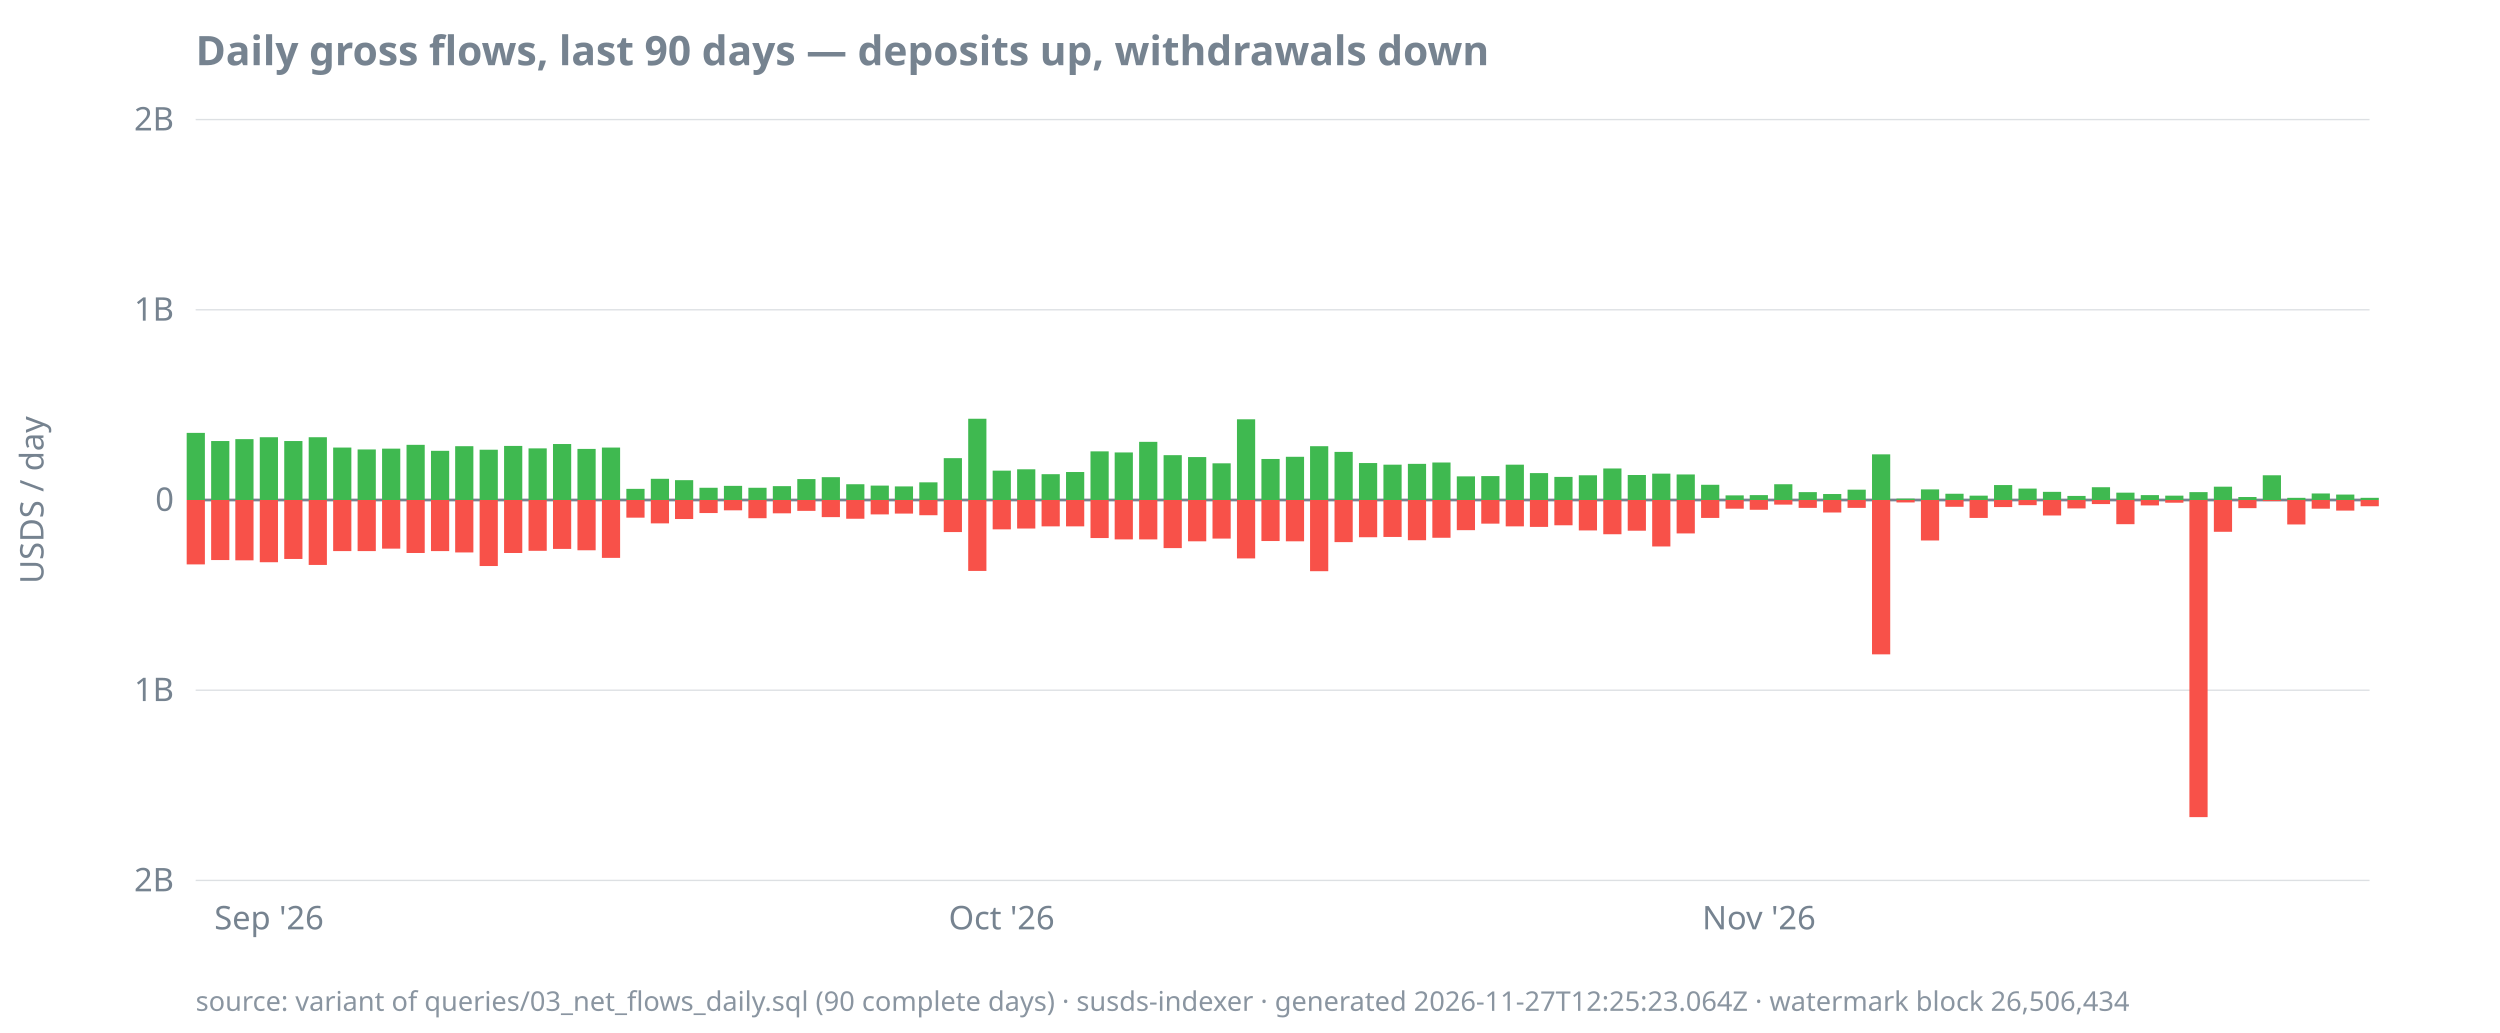
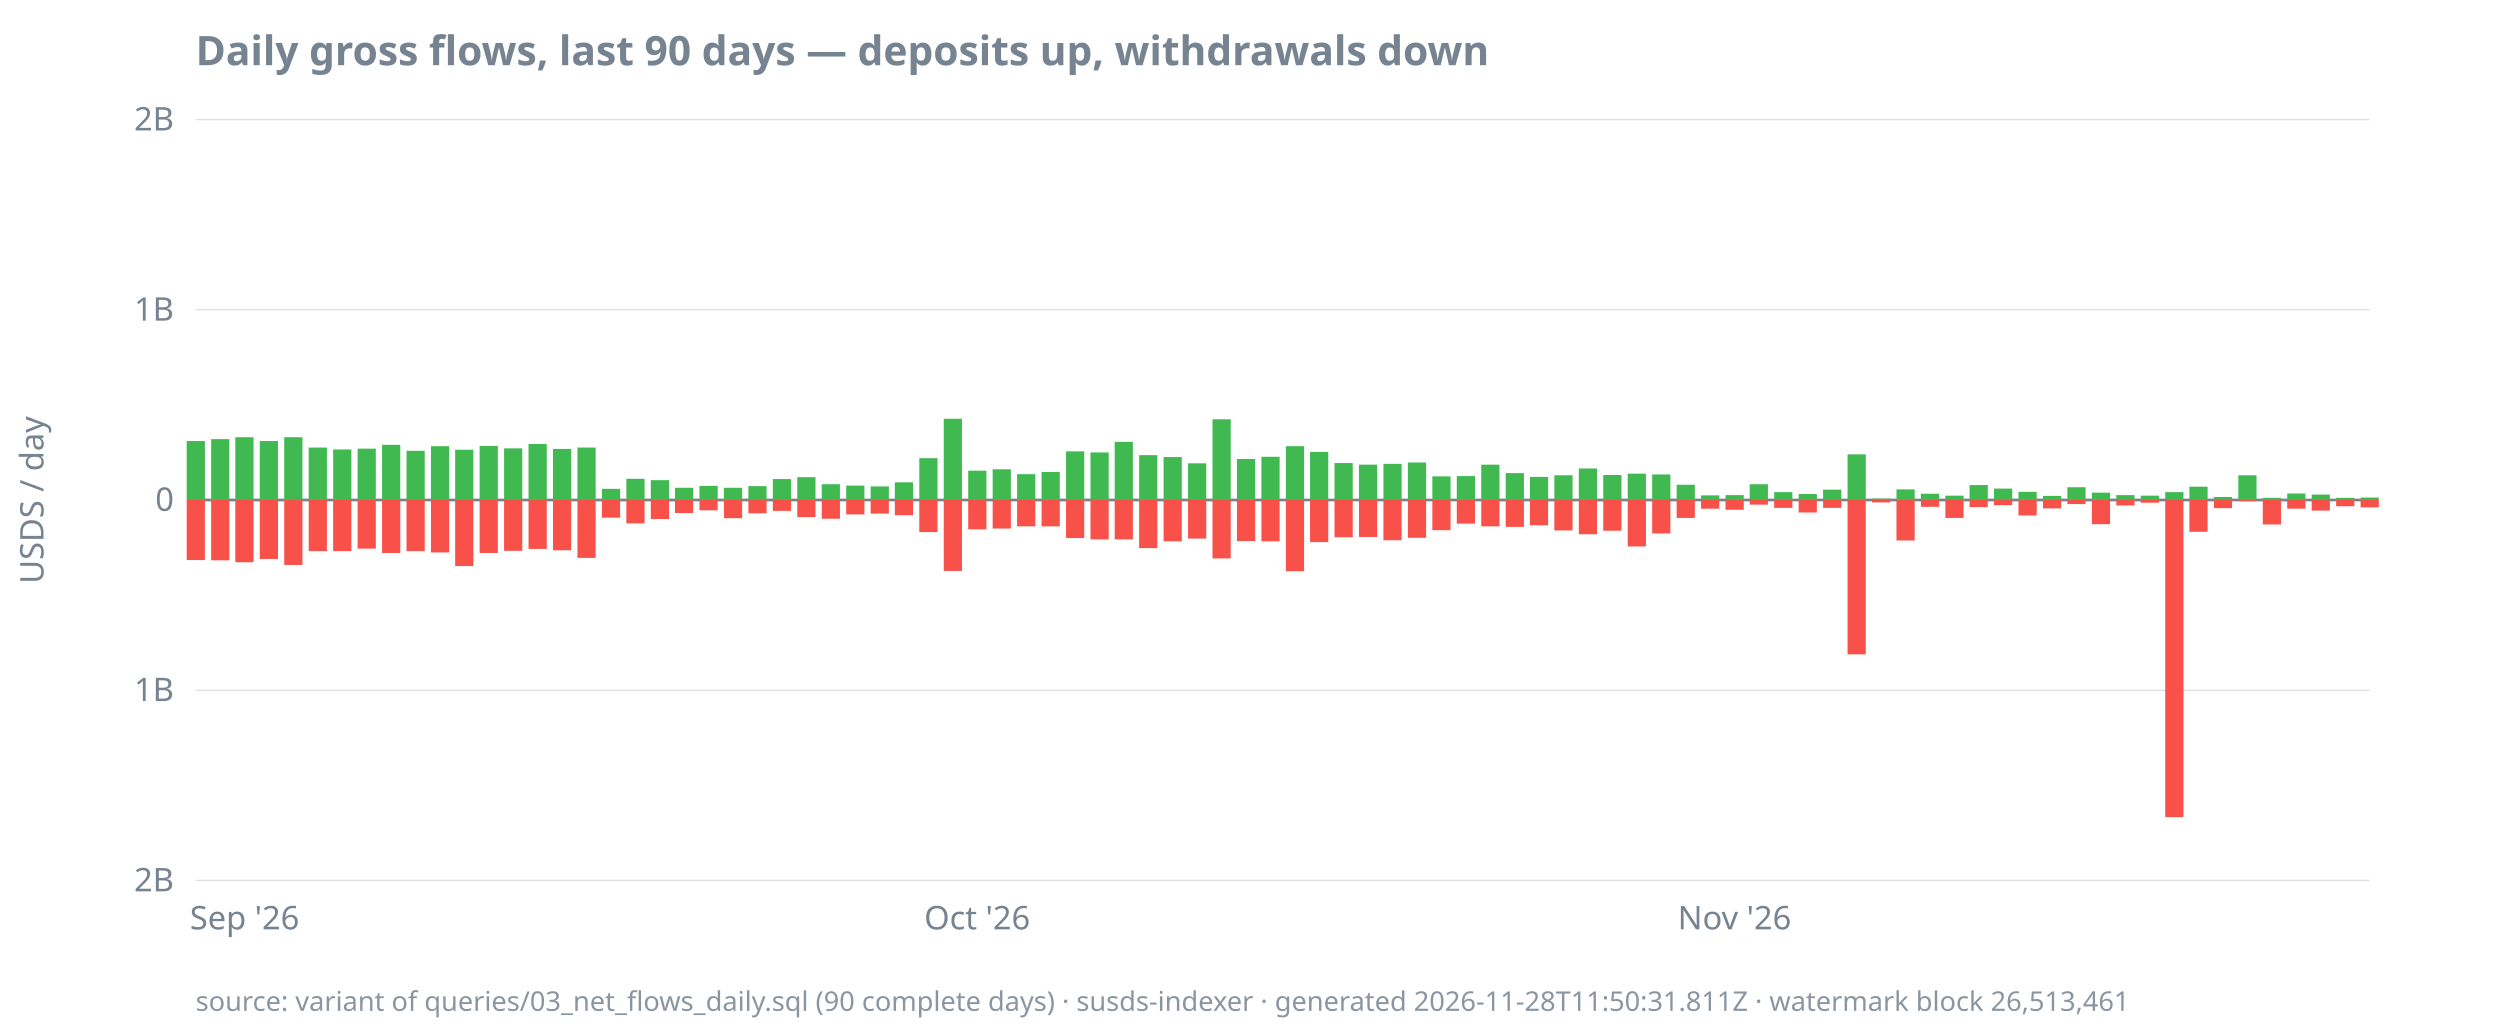
<svg xmlns="http://www.w3.org/2000/svg" width="920" height="380" viewBox="0 0 920 380">
  <style>
  text { font-family: ui-sans-serif, system-ui, sans-serif; font-size: 12px; fill: #768390; }
  .title { font-size: 15px; font-weight: 600; fill: #768390; }
  .footer { font-size: 10px; fill: #768390; opacity: 0.85; }
  .axis { stroke: #768390; stroke-width: 1; }
  .grid { stroke: #768390; stroke-width: 0.5; opacity: 0.25; }
  .line { stroke: #4493f8; stroke-width: 1.8; fill: none; }
  .pos { fill: #3fb950; }
  .neg { fill: #f85149; }
  @media (prefers-color-scheme: dark) {
    text, .title, .footer { fill: #9198a1; }
  }
</style>
  <text class="title" x="72" y="24">Daily gross flows, last 90 days — deposits up, withdrawals down</text>
  <text transform="rotate(-90)" x="-184" y="16" text-anchor="middle">USDS / day</text>
  <line class="grid" x1="72" x2="872" y1="324.0" y2="324.0" />
  <line class="grid" x1="72" x2="872" y1="254.0" y2="254.0" />
  <line class="grid" x1="72" x2="872" y1="184.0" y2="184.0" />
  <line class="grid" x1="72" x2="872" y1="114.0" y2="114.0" />
  <line class="grid" x1="72" x2="872" y1="44.0" y2="44.0" />
  <line class="axis" x1="72" x2="872" y1="184.0" y2="184.0" />
  <text x="64" y="328.0" text-anchor="end">2B</text>
  <text x="64" y="258.0" text-anchor="end">1B</text>
  <text x="64" y="188.0" text-anchor="end">0</text>
  <text x="64" y="118.0" text-anchor="end">1B</text>
  <text x="64" y="48.0" text-anchor="end">2B</text>
-   <text x="99.0" y="342" text-anchor="middle">Sep '26</text>
-   <text x="368.6" y="342" text-anchor="middle">Oct '26</text>
-   <text x="647.3" y="342" text-anchor="middle">Nov '26</text>
-   <rect class="pos" x="68.7" y="159.3" width="6.7" height="24.7" />
-   <rect class="neg" x="68.7" y="184.0" width="6.7" height="23.7" />
-   <rect class="pos" x="77.7" y="162.3" width="6.7" height="21.7" />
-   <rect class="neg" x="77.7" y="184.0" width="6.7" height="22.1" />
-   <rect class="pos" x="86.6" y="161.6" width="6.7" height="22.4" />
-   <rect class="neg" x="86.6" y="184.0" width="6.7" height="22.2" />
-   <rect class="pos" x="95.6" y="160.9" width="6.7" height="23.1" />
-   <rect class="neg" x="95.6" y="184.0" width="6.7" height="22.9" />
-   <rect class="pos" x="104.6" y="162.3" width="6.7" height="21.7" />
-   <rect class="neg" x="104.6" y="184.0" width="6.7" height="21.7" />
-   <rect class="pos" x="113.6" y="160.9" width="6.7" height="23.1" />
-   <rect class="neg" x="113.6" y="184.0" width="6.7" height="23.9" />
-   <rect class="pos" x="122.6" y="164.7" width="6.7" height="19.3" />
+   <text x="90.0" y="342" text-anchor="middle">Sep '26</text>
+   <text x="359.6" y="342" text-anchor="middle">Oct '26</text>
+   <text x="638.3" y="342" text-anchor="middle">Nov '26</text>
+   <rect class="pos" x="68.7" y="162.3" width="6.7" height="21.7" />
+   <rect class="neg" x="68.7" y="184.0" width="6.7" height="22.1" />
+   <rect class="pos" x="77.7" y="161.6" width="6.7" height="22.4" />
+   <rect class="neg" x="77.7" y="184.0" width="6.7" height="22.2" />
+   <rect class="pos" x="86.6" y="160.9" width="6.7" height="23.1" />
+   <rect class="neg" x="86.6" y="184.0" width="6.7" height="22.9" />
+   <rect class="pos" x="95.6" y="162.3" width="6.7" height="21.7" />
+   <rect class="neg" x="95.6" y="184.0" width="6.7" height="21.7" />
+   <rect class="pos" x="104.6" y="160.9" width="6.7" height="23.1" />
+   <rect class="neg" x="104.6" y="184.0" width="6.7" height="23.9" />
+   <rect class="pos" x="113.6" y="164.7" width="6.7" height="19.3" />
+   <rect class="neg" x="113.6" y="184.0" width="6.7" height="18.8" />
+   <rect class="pos" x="122.6" y="165.4" width="6.7" height="18.6" />
  <rect class="neg" x="122.6" y="184.0" width="6.7" height="18.8" />
-   <rect class="pos" x="131.6" y="165.4" width="6.7" height="18.6" />
-   <rect class="neg" x="131.6" y="184.0" width="6.7" height="18.8" />
-   <rect class="pos" x="140.6" y="165.1" width="6.7" height="18.9" />
-   <rect class="neg" x="140.6" y="184.0" width="6.7" height="17.9" />
-   <rect class="pos" x="149.6" y="163.7" width="6.7" height="20.3" />
-   <rect class="neg" x="149.6" y="184.0" width="6.7" height="19.5" />
-   <rect class="pos" x="158.6" y="165.9" width="6.7" height="18.1" />
-   <rect class="neg" x="158.6" y="184.0" width="6.7" height="18.8" />
-   <rect class="pos" x="167.5" y="164.2" width="6.7" height="19.8" />
-   <rect class="neg" x="167.5" y="184.0" width="6.7" height="19.3" />
-   <rect class="pos" x="176.5" y="165.5" width="6.7" height="18.5" />
-   <rect class="neg" x="176.5" y="184.0" width="6.7" height="24.3" />
-   <rect class="pos" x="185.5" y="164.1" width="6.7" height="19.9" />
-   <rect class="neg" x="185.5" y="184.0" width="6.7" height="19.5" />
-   <rect class="pos" x="194.5" y="165.0" width="6.7" height="19.0" />
-   <rect class="neg" x="194.5" y="184.0" width="6.7" height="18.7" />
-   <rect class="pos" x="203.5" y="163.4" width="6.7" height="20.6" />
-   <rect class="neg" x="203.5" y="184.0" width="6.7" height="18.0" />
-   <rect class="pos" x="212.5" y="165.2" width="6.7" height="18.8" />
-   <rect class="neg" x="212.5" y="184.0" width="6.7" height="18.5" />
-   <rect class="pos" x="221.5" y="164.7" width="6.7" height="19.3" />
-   <rect class="neg" x="221.5" y="184.0" width="6.7" height="21.3" />
-   <rect class="pos" x="230.5" y="179.9" width="6.7" height="4.1" />
-   <rect class="neg" x="230.5" y="184.0" width="6.7" height="6.5" />
-   <rect class="pos" x="239.5" y="176.2" width="6.7" height="7.8" />
-   <rect class="neg" x="239.5" y="184.0" width="6.7" height="8.6" />
-   <rect class="pos" x="248.4" y="176.7" width="6.7" height="7.3" />
-   <rect class="neg" x="248.4" y="184.0" width="6.7" height="7.0" />
-   <rect class="pos" x="257.4" y="179.5" width="6.7" height="4.5" />
-   <rect class="neg" x="257.4" y="184.0" width="6.7" height="4.8" />
-   <rect class="pos" x="266.4" y="178.8" width="6.7" height="5.2" />
-   <rect class="neg" x="266.4" y="184.0" width="6.7" height="3.8" />
-   <rect class="pos" x="275.4" y="179.5" width="6.7" height="4.5" />
-   <rect class="neg" x="275.4" y="184.0" width="6.7" height="6.7" />
-   <rect class="pos" x="284.4" y="178.9" width="6.7" height="5.1" />
-   <rect class="neg" x="284.4" y="184.0" width="6.7" height="4.9" />
-   <rect class="pos" x="293.4" y="176.3" width="6.7" height="7.7" />
-   <rect class="neg" x="293.4" y="184.0" width="6.7" height="4.0" />
-   <rect class="pos" x="302.4" y="175.6" width="6.7" height="8.4" />
-   <rect class="neg" x="302.4" y="184.0" width="6.7" height="6.3" />
-   <rect class="pos" x="311.4" y="178.2" width="6.7" height="5.8" />
-   <rect class="neg" x="311.4" y="184.0" width="6.7" height="6.9" />
-   <rect class="pos" x="320.4" y="178.7" width="6.7" height="5.3" />
-   <rect class="neg" x="320.4" y="184.0" width="6.7" height="5.3" />
-   <rect class="pos" x="329.3" y="179.0" width="6.7" height="5.0" />
-   <rect class="neg" x="329.3" y="184.0" width="6.7" height="5.0" />
-   <rect class="pos" x="338.3" y="177.5" width="6.7" height="6.5" />
-   <rect class="neg" x="338.3" y="184.0" width="6.7" height="5.6" />
-   <rect class="pos" x="347.3" y="168.6" width="6.7" height="15.4" />
-   <rect class="neg" x="347.3" y="184.0" width="6.7" height="11.8" />
-   <rect class="pos" x="356.3" y="154.1" width="6.7" height="29.9" />
-   <rect class="neg" x="356.3" y="184.0" width="6.7" height="26.1" />
-   <rect class="pos" x="365.3" y="173.2" width="6.7" height="10.8" />
-   <rect class="neg" x="365.3" y="184.0" width="6.7" height="10.8" />
-   <rect class="pos" x="374.3" y="172.7" width="6.7" height="11.3" />
-   <rect class="neg" x="374.3" y="184.0" width="6.7" height="10.5" />
-   <rect class="pos" x="383.3" y="174.5" width="6.7" height="9.5" />
+   <rect class="pos" x="131.6" y="165.1" width="6.7" height="18.9" />
+   <rect class="neg" x="131.6" y="184.0" width="6.7" height="17.9" />
+   <rect class="pos" x="140.6" y="163.7" width="6.7" height="20.3" />
+   <rect class="neg" x="140.6" y="184.0" width="6.7" height="19.5" />
+   <rect class="pos" x="149.6" y="165.9" width="6.7" height="18.1" />
+   <rect class="neg" x="149.6" y="184.0" width="6.7" height="18.8" />
+   <rect class="pos" x="158.6" y="164.2" width="6.7" height="19.8" />
+   <rect class="neg" x="158.6" y="184.0" width="6.7" height="19.3" />
+   <rect class="pos" x="167.5" y="165.5" width="6.7" height="18.5" />
+   <rect class="neg" x="167.5" y="184.0" width="6.7" height="24.3" />
+   <rect class="pos" x="176.5" y="164.1" width="6.7" height="19.9" />
+   <rect class="neg" x="176.5" y="184.0" width="6.7" height="19.5" />
+   <rect class="pos" x="185.5" y="165.0" width="6.7" height="19.0" />
+   <rect class="neg" x="185.5" y="184.0" width="6.7" height="18.7" />
+   <rect class="pos" x="194.5" y="163.4" width="6.7" height="20.6" />
+   <rect class="neg" x="194.5" y="184.0" width="6.7" height="18.0" />
+   <rect class="pos" x="203.5" y="165.2" width="6.7" height="18.8" />
+   <rect class="neg" x="203.5" y="184.0" width="6.7" height="18.5" />
+   <rect class="pos" x="212.5" y="164.7" width="6.7" height="19.3" />
+   <rect class="neg" x="212.5" y="184.0" width="6.7" height="21.3" />
+   <rect class="pos" x="221.5" y="179.9" width="6.7" height="4.1" />
+   <rect class="neg" x="221.5" y="184.0" width="6.7" height="6.5" />
+   <rect class="pos" x="230.5" y="176.2" width="6.7" height="7.8" />
+   <rect class="neg" x="230.5" y="184.0" width="6.7" height="8.6" />
+   <rect class="pos" x="239.5" y="176.7" width="6.7" height="7.3" />
+   <rect class="neg" x="239.5" y="184.0" width="6.7" height="7.0" />
+   <rect class="pos" x="248.4" y="179.5" width="6.7" height="4.5" />
+   <rect class="neg" x="248.4" y="184.0" width="6.7" height="4.8" />
+   <rect class="pos" x="257.4" y="178.8" width="6.7" height="5.2" />
+   <rect class="neg" x="257.4" y="184.0" width="6.7" height="3.8" />
+   <rect class="pos" x="266.4" y="179.5" width="6.7" height="4.5" />
+   <rect class="neg" x="266.4" y="184.0" width="6.7" height="6.7" />
+   <rect class="pos" x="275.4" y="178.9" width="6.7" height="5.1" />
+   <rect class="neg" x="275.4" y="184.0" width="6.7" height="4.9" />
+   <rect class="pos" x="284.4" y="176.3" width="6.7" height="7.7" />
+   <rect class="neg" x="284.4" y="184.0" width="6.7" height="4.0" />
+   <rect class="pos" x="293.4" y="175.6" width="6.7" height="8.4" />
+   <rect class="neg" x="293.4" y="184.0" width="6.7" height="6.3" />
+   <rect class="pos" x="302.4" y="178.2" width="6.7" height="5.8" />
+   <rect class="neg" x="302.4" y="184.0" width="6.7" height="6.9" />
+   <rect class="pos" x="311.4" y="178.7" width="6.7" height="5.3" />
+   <rect class="neg" x="311.4" y="184.0" width="6.7" height="5.3" />
+   <rect class="pos" x="320.4" y="179.0" width="6.7" height="5.0" />
+   <rect class="neg" x="320.4" y="184.0" width="6.7" height="5.0" />
+   <rect class="pos" x="329.3" y="177.5" width="6.7" height="6.5" />
+   <rect class="neg" x="329.3" y="184.0" width="6.7" height="5.6" />
+   <rect class="pos" x="338.3" y="168.6" width="6.7" height="15.4" />
+   <rect class="neg" x="338.3" y="184.0" width="6.7" height="11.8" />
+   <rect class="pos" x="347.3" y="154.1" width="6.7" height="29.9" />
+   <rect class="neg" x="347.3" y="184.0" width="6.7" height="26.1" />
+   <rect class="pos" x="356.3" y="173.2" width="6.7" height="10.8" />
+   <rect class="neg" x="356.3" y="184.0" width="6.7" height="10.8" />
+   <rect class="pos" x="365.3" y="172.7" width="6.7" height="11.3" />
+   <rect class="neg" x="365.3" y="184.0" width="6.7" height="10.5" />
+   <rect class="pos" x="374.3" y="174.5" width="6.7" height="9.5" />
+   <rect class="neg" x="374.3" y="184.0" width="6.7" height="9.7" />
+   <rect class="pos" x="383.3" y="173.7" width="6.7" height="10.3" />
  <rect class="neg" x="383.3" y="184.0" width="6.7" height="9.7" />
-   <rect class="pos" x="392.3" y="173.7" width="6.7" height="10.3" />
-   <rect class="neg" x="392.3" y="184.0" width="6.7" height="9.7" />
-   <rect class="pos" x="401.3" y="166.1" width="6.7" height="17.9" />
-   <rect class="neg" x="401.3" y="184.0" width="6.7" height="14.0" />
-   <rect class="pos" x="410.2" y="166.5" width="6.7" height="17.5" />
+   <rect class="pos" x="392.3" y="166.1" width="6.7" height="17.9" />
+   <rect class="neg" x="392.3" y="184.0" width="6.7" height="14.0" />
+   <rect class="pos" x="401.3" y="166.5" width="6.7" height="17.5" />
+   <rect class="neg" x="401.3" y="184.0" width="6.7" height="14.5" />
+   <rect class="pos" x="410.2" y="162.6" width="6.7" height="21.4" />
  <rect class="neg" x="410.2" y="184.0" width="6.7" height="14.5" />
-   <rect class="pos" x="419.2" y="162.6" width="6.7" height="21.4" />
-   <rect class="neg" x="419.2" y="184.0" width="6.7" height="14.5" />
-   <rect class="pos" x="428.2" y="167.5" width="6.7" height="16.5" />
-   <rect class="neg" x="428.2" y="184.0" width="6.7" height="17.7" />
-   <rect class="pos" x="437.2" y="168.2" width="6.7" height="15.8" />
-   <rect class="neg" x="437.2" y="184.0" width="6.7" height="15.2" />
-   <rect class="pos" x="446.2" y="170.5" width="6.7" height="13.5" />
-   <rect class="neg" x="446.2" y="184.0" width="6.7" height="14.2" />
-   <rect class="pos" x="455.2" y="154.3" width="6.7" height="29.7" />
-   <rect class="neg" x="455.2" y="184.0" width="6.7" height="21.5" />
-   <rect class="pos" x="464.2" y="168.9" width="6.7" height="15.1" />
-   <rect class="neg" x="464.2" y="184.0" width="6.7" height="15.1" />
-   <rect class="pos" x="473.2" y="168.1" width="6.7" height="15.9" />
-   <rect class="neg" x="473.2" y="184.0" width="6.7" height="15.2" />
-   <rect class="pos" x="482.1" y="164.2" width="6.7" height="19.8" />
-   <rect class="neg" x="482.1" y="184.0" width="6.7" height="26.2" />
-   <rect class="pos" x="491.1" y="166.3" width="6.7" height="17.7" />
-   <rect class="neg" x="491.1" y="184.0" width="6.7" height="15.5" />
-   <rect class="pos" x="500.1" y="170.4" width="6.7" height="13.6" />
-   <rect class="neg" x="500.1" y="184.0" width="6.7" height="13.7" />
-   <rect class="pos" x="509.1" y="171.0" width="6.7" height="13.0" />
-   <rect class="neg" x="509.1" y="184.0" width="6.7" height="13.6" />
-   <rect class="pos" x="518.1" y="170.7" width="6.7" height="13.3" />
-   <rect class="neg" x="518.1" y="184.0" width="6.7" height="14.8" />
-   <rect class="pos" x="527.1" y="170.2" width="6.7" height="13.8" />
-   <rect class="neg" x="527.1" y="184.0" width="6.7" height="13.9" />
-   <rect class="pos" x="536.1" y="175.3" width="6.7" height="8.7" />
-   <rect class="neg" x="536.1" y="184.0" width="6.7" height="11.1" />
-   <rect class="pos" x="545.1" y="175.2" width="6.7" height="8.8" />
-   <rect class="neg" x="545.1" y="184.0" width="6.7" height="8.7" />
-   <rect class="pos" x="554.1" y="171.0" width="6.7" height="13.0" />
-   <rect class="neg" x="554.1" y="184.0" width="6.7" height="9.7" />
-   <rect class="pos" x="563.0" y="174.1" width="6.7" height="9.9" />
-   <rect class="neg" x="563.0" y="184.0" width="6.7" height="9.9" />
-   <rect class="pos" x="572.0" y="175.5" width="6.7" height="8.5" />
-   <rect class="neg" x="572.0" y="184.0" width="6.7" height="9.3" />
-   <rect class="pos" x="581.0" y="174.9" width="6.7" height="9.1" />
-   <rect class="neg" x="581.0" y="184.0" width="6.7" height="11.2" />
-   <rect class="pos" x="590.0" y="172.4" width="6.7" height="11.6" />
-   <rect class="neg" x="590.0" y="184.0" width="6.7" height="12.6" />
-   <rect class="pos" x="599.0" y="174.8" width="6.7" height="9.2" />
-   <rect class="neg" x="599.0" y="184.0" width="6.7" height="11.3" />
-   <rect class="pos" x="608.0" y="174.3" width="6.7" height="9.7" />
-   <rect class="neg" x="608.0" y="184.0" width="6.7" height="17.1" />
-   <rect class="pos" x="617.0" y="174.6" width="6.7" height="9.4" />
-   <rect class="neg" x="617.0" y="184.0" width="6.7" height="12.3" />
-   <rect class="pos" x="626.0" y="178.4" width="6.7" height="5.6" />
-   <rect class="neg" x="626.0" y="184.0" width="6.7" height="6.6" />
-   <rect class="pos" x="635.0" y="182.3" width="6.7" height="1.7" />
-   <rect class="neg" x="635.0" y="184.0" width="6.7" height="3.2" />
-   <rect class="pos" x="643.9" y="182.2" width="6.7" height="1.8" />
-   <rect class="neg" x="643.9" y="184.0" width="6.7" height="3.6" />
-   <rect class="pos" x="652.9" y="178.2" width="6.7" height="5.8" />
-   <rect class="neg" x="652.9" y="184.0" width="6.7" height="1.7" />
-   <rect class="pos" x="661.9" y="181.1" width="6.7" height="2.9" />
-   <rect class="neg" x="661.9" y="184.0" width="6.7" height="2.9" />
-   <rect class="pos" x="670.9" y="181.8" width="6.7" height="2.2" />
-   <rect class="neg" x="670.9" y="184.0" width="6.7" height="4.6" />
-   <rect class="pos" x="679.9" y="180.2" width="6.7" height="3.8" />
-   <rect class="neg" x="679.9" y="184.0" width="6.7" height="2.9" />
-   <rect class="pos" x="688.9" y="167.2" width="6.7" height="16.8" />
-   <rect class="neg" x="688.9" y="184.0" width="6.7" height="56.8" />
-   <rect class="pos" x="697.9" y="183.5" width="6.7" height="0.5" />
-   <rect class="neg" x="697.9" y="184.0" width="6.7" height="0.9" />
-   <rect class="pos" x="706.9" y="180.1" width="6.7" height="3.9" />
-   <rect class="neg" x="706.9" y="184.0" width="6.7" height="14.9" />
-   <rect class="pos" x="715.9" y="181.7" width="6.7" height="2.3" />
-   <rect class="neg" x="715.9" y="184.0" width="6.7" height="2.5" />
-   <rect class="pos" x="724.8" y="182.4" width="6.7" height="1.6" />
-   <rect class="neg" x="724.8" y="184.0" width="6.7" height="6.6" />
-   <rect class="pos" x="733.8" y="178.5" width="6.7" height="5.5" />
-   <rect class="neg" x="733.8" y="184.0" width="6.7" height="2.6" />
-   <rect class="pos" x="742.8" y="179.8" width="6.7" height="4.2" />
-   <rect class="neg" x="742.8" y="184.0" width="6.7" height="1.9" />
-   <rect class="pos" x="751.8" y="181.0" width="6.7" height="3.0" />
-   <rect class="neg" x="751.8" y="184.0" width="6.7" height="5.7" />
-   <rect class="pos" x="760.8" y="182.5" width="6.7" height="1.5" />
-   <rect class="neg" x="760.8" y="184.0" width="6.7" height="3.1" />
-   <rect class="pos" x="769.8" y="179.3" width="6.7" height="4.7" />
-   <rect class="neg" x="769.8" y="184.0" width="6.7" height="1.5" />
-   <rect class="pos" x="778.8" y="181.3" width="6.7" height="2.7" />
-   <rect class="neg" x="778.8" y="184.0" width="6.7" height="8.9" />
-   <rect class="pos" x="787.8" y="182.2" width="6.7" height="1.8" />
-   <rect class="neg" x="787.8" y="184.0" width="6.7" height="2.0" />
-   <rect class="pos" x="796.8" y="182.4" width="6.7" height="1.6" />
-   <rect class="neg" x="796.8" y="184.0" width="6.7" height="1.0" />
-   <rect class="pos" x="805.7" y="181.1" width="6.7" height="2.9" />
-   <rect class="neg" x="805.7" y="184.0" width="6.7" height="116.7" />
-   <rect class="pos" x="814.7" y="179.1" width="6.7" height="4.9" />
-   <rect class="neg" x="814.7" y="184.0" width="6.7" height="11.7" />
-   <rect class="pos" x="823.7" y="182.9" width="6.7" height="1.1" />
-   <rect class="neg" x="823.7" y="184.0" width="6.7" height="3.0" />
-   <rect class="pos" x="832.7" y="174.9" width="6.7" height="9.1" />
-   <rect class="neg" x="832.7" y="184.0" width="6.7" height="0.4" />
-   <rect class="pos" x="841.7" y="183.2" width="6.7" height="0.8" />
-   <rect class="neg" x="841.7" y="184.0" width="6.7" height="9.0" />
-   <rect class="pos" x="850.7" y="181.6" width="6.7" height="2.4" />
-   <rect class="neg" x="850.7" y="184.0" width="6.7" height="3.2" />
-   <rect class="pos" x="859.7" y="182.0" width="6.7" height="2.0" />
-   <rect class="neg" x="859.7" y="184.0" width="6.7" height="3.9" />
-   <rect class="pos" x="868.7" y="183.2" width="6.7" height="0.8" />
-   <rect class="neg" x="868.7" y="184.0" width="6.7" height="2.3" />
-   <text class="footer" x="72" y="372">source: variant of queries/03_net_flows_daily.sql (90 complete days) · susds-indexer · generated 2026-11-27T12:25:23.064Z · watermark block 26,506,434</text>
+   <rect class="pos" x="419.2" y="167.5" width="6.7" height="16.5" />
+   <rect class="neg" x="419.2" y="184.0" width="6.7" height="17.7" />
+   <rect class="pos" x="428.2" y="168.2" width="6.7" height="15.8" />
+   <rect class="neg" x="428.2" y="184.0" width="6.7" height="15.2" />
+   <rect class="pos" x="437.2" y="170.5" width="6.7" height="13.5" />
+   <rect class="neg" x="437.2" y="184.0" width="6.7" height="14.2" />
+   <rect class="pos" x="446.2" y="154.3" width="6.7" height="29.7" />
+   <rect class="neg" x="446.2" y="184.0" width="6.7" height="21.5" />
+   <rect class="pos" x="455.2" y="168.9" width="6.7" height="15.1" />
+   <rect class="neg" x="455.2" y="184.0" width="6.7" height="15.1" />
+   <rect class="pos" x="464.2" y="168.1" width="6.7" height="15.9" />
+   <rect class="neg" x="464.2" y="184.0" width="6.7" height="15.2" />
+   <rect class="pos" x="473.2" y="164.2" width="6.7" height="19.8" />
+   <rect class="neg" x="473.2" y="184.0" width="6.7" height="26.2" />
+   <rect class="pos" x="482.1" y="166.3" width="6.7" height="17.7" />
+   <rect class="neg" x="482.1" y="184.0" width="6.7" height="15.5" />
+   <rect class="pos" x="491.1" y="170.4" width="6.7" height="13.6" />
+   <rect class="neg" x="491.1" y="184.0" width="6.7" height="13.7" />
+   <rect class="pos" x="500.1" y="171.0" width="6.7" height="13.0" />
+   <rect class="neg" x="500.1" y="184.0" width="6.7" height="13.6" />
+   <rect class="pos" x="509.1" y="170.7" width="6.7" height="13.3" />
+   <rect class="neg" x="509.1" y="184.0" width="6.7" height="14.8" />
+   <rect class="pos" x="518.1" y="170.2" width="6.7" height="13.8" />
+   <rect class="neg" x="518.1" y="184.0" width="6.7" height="13.9" />
+   <rect class="pos" x="527.1" y="175.3" width="6.7" height="8.7" />
+   <rect class="neg" x="527.1" y="184.0" width="6.7" height="11.1" />
+   <rect class="pos" x="536.1" y="175.2" width="6.7" height="8.8" />
+   <rect class="neg" x="536.1" y="184.0" width="6.7" height="8.7" />
+   <rect class="pos" x="545.1" y="171.0" width="6.7" height="13.0" />
+   <rect class="neg" x="545.1" y="184.0" width="6.7" height="9.7" />
+   <rect class="pos" x="554.1" y="174.1" width="6.7" height="9.9" />
+   <rect class="neg" x="554.1" y="184.0" width="6.7" height="9.9" />
+   <rect class="pos" x="563.0" y="175.5" width="6.7" height="8.5" />
+   <rect class="neg" x="563.0" y="184.0" width="6.7" height="9.3" />
+   <rect class="pos" x="572.0" y="174.9" width="6.7" height="9.1" />
+   <rect class="neg" x="572.0" y="184.0" width="6.7" height="11.2" />
+   <rect class="pos" x="581.0" y="172.4" width="6.7" height="11.6" />
+   <rect class="neg" x="581.0" y="184.0" width="6.7" height="12.6" />
+   <rect class="pos" x="590.0" y="174.8" width="6.7" height="9.2" />
+   <rect class="neg" x="590.0" y="184.0" width="6.7" height="11.3" />
+   <rect class="pos" x="599.0" y="174.3" width="6.7" height="9.7" />
+   <rect class="neg" x="599.0" y="184.0" width="6.7" height="17.1" />
+   <rect class="pos" x="608.0" y="174.6" width="6.7" height="9.4" />
+   <rect class="neg" x="608.0" y="184.0" width="6.7" height="12.3" />
+   <rect class="pos" x="617.0" y="178.4" width="6.7" height="5.6" />
+   <rect class="neg" x="617.0" y="184.0" width="6.7" height="6.6" />
+   <rect class="pos" x="626.0" y="182.3" width="6.7" height="1.7" />
+   <rect class="neg" x="626.0" y="184.0" width="6.7" height="3.2" />
+   <rect class="pos" x="635.0" y="182.2" width="6.7" height="1.8" />
+   <rect class="neg" x="635.0" y="184.0" width="6.7" height="3.6" />
+   <rect class="pos" x="643.9" y="178.2" width="6.7" height="5.8" />
+   <rect class="neg" x="643.9" y="184.0" width="6.7" height="1.7" />
+   <rect class="pos" x="652.9" y="181.1" width="6.7" height="2.9" />
+   <rect class="neg" x="652.9" y="184.0" width="6.7" height="2.9" />
+   <rect class="pos" x="661.9" y="181.8" width="6.7" height="2.2" />
+   <rect class="neg" x="661.9" y="184.0" width="6.7" height="4.6" />
+   <rect class="pos" x="670.9" y="180.2" width="6.7" height="3.8" />
+   <rect class="neg" x="670.9" y="184.0" width="6.7" height="2.9" />
+   <rect class="pos" x="679.9" y="167.2" width="6.7" height="16.8" />
+   <rect class="neg" x="679.9" y="184.0" width="6.7" height="56.8" />
+   <rect class="pos" x="688.9" y="183.5" width="6.7" height="0.5" />
+   <rect class="neg" x="688.9" y="184.0" width="6.7" height="0.9" />
+   <rect class="pos" x="697.9" y="180.1" width="6.7" height="3.9" />
+   <rect class="neg" x="697.9" y="184.0" width="6.7" height="14.9" />
+   <rect class="pos" x="706.9" y="181.7" width="6.7" height="2.3" />
+   <rect class="neg" x="706.9" y="184.0" width="6.7" height="2.5" />
+   <rect class="pos" x="715.9" y="182.4" width="6.7" height="1.6" />
+   <rect class="neg" x="715.9" y="184.0" width="6.7" height="6.6" />
+   <rect class="pos" x="724.8" y="178.5" width="6.7" height="5.5" />
+   <rect class="neg" x="724.8" y="184.0" width="6.7" height="2.6" />
+   <rect class="pos" x="733.8" y="179.8" width="6.7" height="4.2" />
+   <rect class="neg" x="733.8" y="184.0" width="6.7" height="1.9" />
+   <rect class="pos" x="742.8" y="181.0" width="6.7" height="3.0" />
+   <rect class="neg" x="742.8" y="184.0" width="6.7" height="5.7" />
+   <rect class="pos" x="751.8" y="182.5" width="6.7" height="1.5" />
+   <rect class="neg" x="751.8" y="184.0" width="6.7" height="3.1" />
+   <rect class="pos" x="760.8" y="179.3" width="6.7" height="4.7" />
+   <rect class="neg" x="760.8" y="184.0" width="6.7" height="1.5" />
+   <rect class="pos" x="769.8" y="181.3" width="6.7" height="2.7" />
+   <rect class="neg" x="769.8" y="184.0" width="6.7" height="8.9" />
+   <rect class="pos" x="778.8" y="182.2" width="6.7" height="1.8" />
+   <rect class="neg" x="778.8" y="184.0" width="6.7" height="2.0" />
+   <rect class="pos" x="787.8" y="182.4" width="6.7" height="1.6" />
+   <rect class="neg" x="787.8" y="184.0" width="6.7" height="1.0" />
+   <rect class="pos" x="796.8" y="181.1" width="6.7" height="2.9" />
+   <rect class="neg" x="796.8" y="184.0" width="6.7" height="116.7" />
+   <rect class="pos" x="805.7" y="179.1" width="6.7" height="4.9" />
+   <rect class="neg" x="805.7" y="184.0" width="6.7" height="11.7" />
+   <rect class="pos" x="814.7" y="182.9" width="6.7" height="1.1" />
+   <rect class="neg" x="814.7" y="184.0" width="6.7" height="3.0" />
+   <rect class="pos" x="823.7" y="174.9" width="6.7" height="9.1" />
+   <rect class="neg" x="823.7" y="184.0" width="6.7" height="0.4" />
+   <rect class="pos" x="832.7" y="183.2" width="6.7" height="0.8" />
+   <rect class="neg" x="832.7" y="184.0" width="6.7" height="9.0" />
+   <rect class="pos" x="841.7" y="181.6" width="6.7" height="2.4" />
+   <rect class="neg" x="841.7" y="184.0" width="6.7" height="3.2" />
+   <rect class="pos" x="850.7" y="182.0" width="6.7" height="2.0" />
+   <rect class="neg" x="850.7" y="184.0" width="6.7" height="3.9" />
+   <rect class="pos" x="859.7" y="183.2" width="6.7" height="0.8" />
+   <rect class="neg" x="859.7" y="184.0" width="6.7" height="2.3" />
+   <rect class="pos" x="868.7" y="183.1" width="6.7" height="0.9" />
+   <rect class="neg" x="868.7" y="184.0" width="6.7" height="2.7" />
+   <text class="footer" x="72" y="372">source: variant of queries/03_net_flows_daily.sql (90 complete days) · susds-indexer · generated 2026-11-28T11:50:31.811Z · watermark block 26,513,461</text>
</svg>
